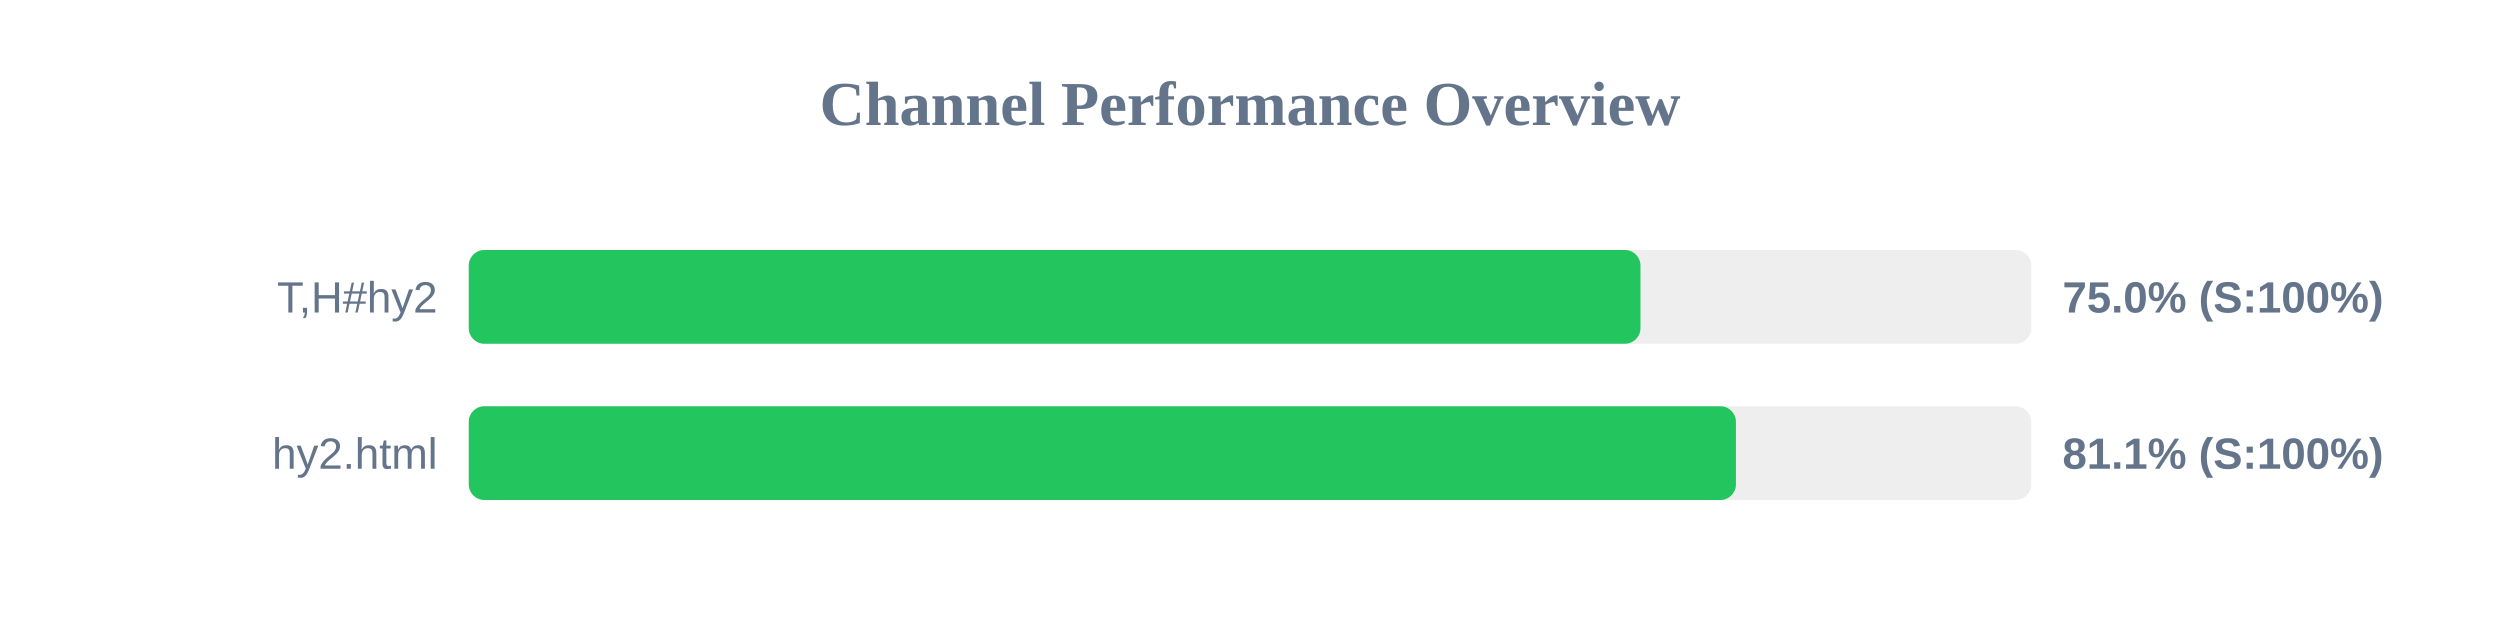
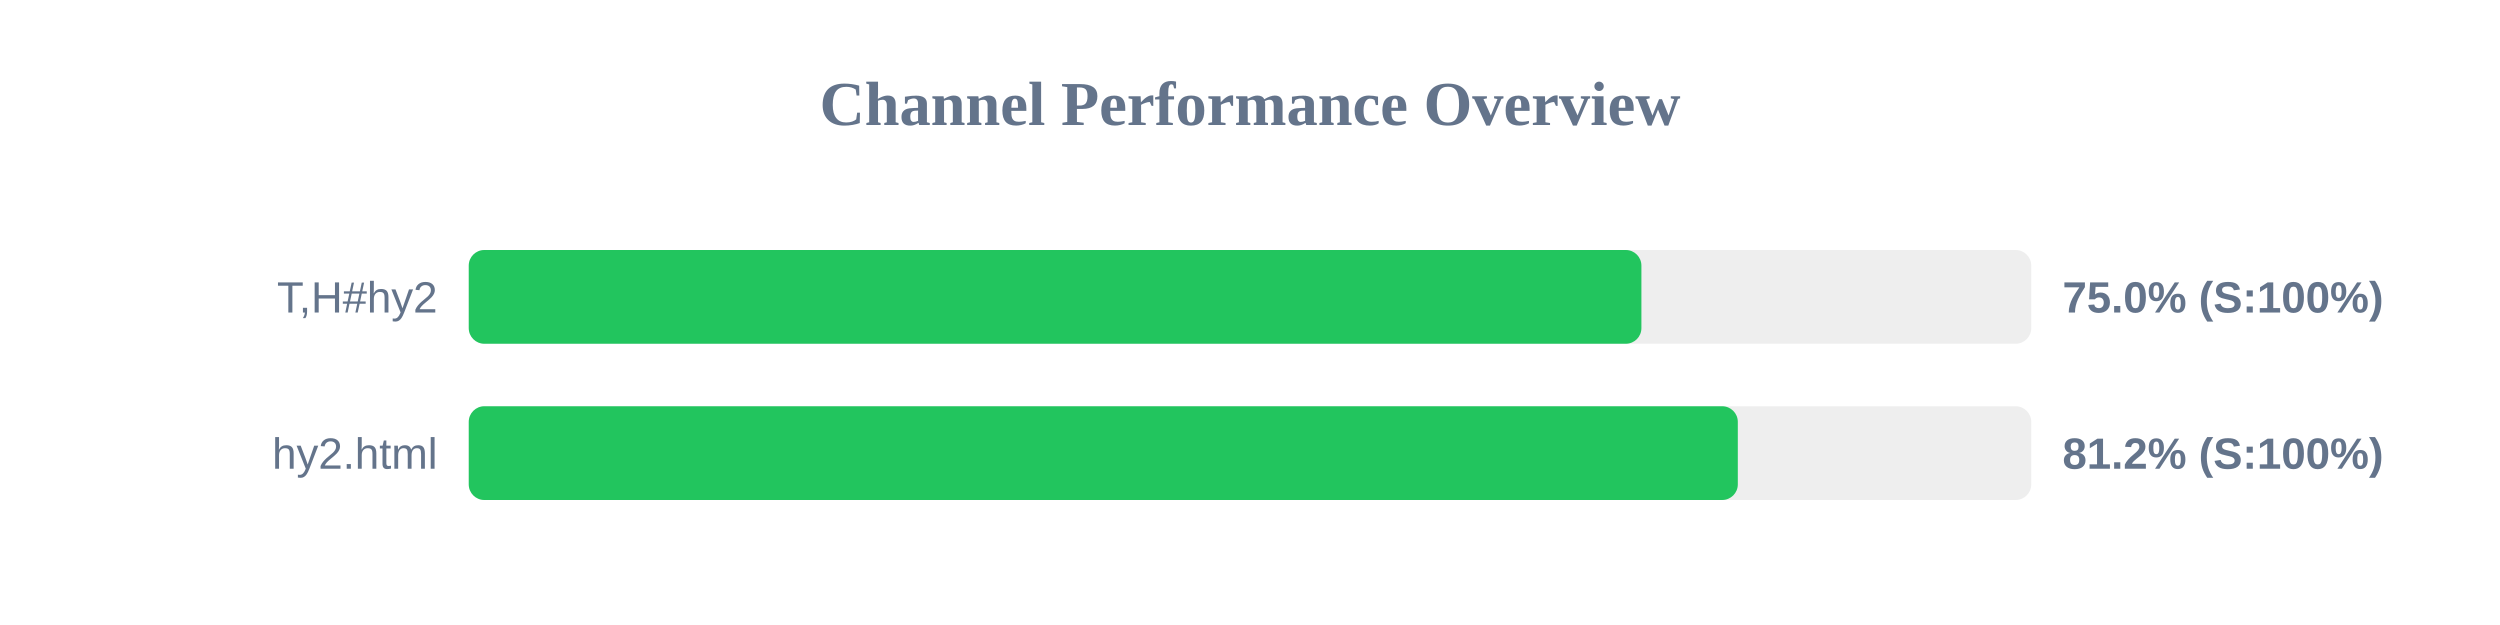
<svg xmlns="http://www.w3.org/2000/svg" width="800" height="200" version="1.1">
  <style>
        .row { font: 14px Arial; fill: #64748b; }
        .score { font: bold 14px Arial; fill: #64748b; }
    </style>
  <text x="400" y="40" text-anchor="middle" font-size="20px" font-weight="bold" fill="#64748b">Channel Performance Overview</text>
  <rect x="150" y="80" width="500" height="30" fill="#eee" rx="5" />
-   <rect x="150" y="80" width="374.95" height="30" fill="#22c55e" rx="5" />
+   <rect x="150" y="80" width="375.25" height="30" fill="#22c55e" rx="5" />
  <text x="140" y="100" text-anchor="end" class="row">T,H#hy2</text>
  <text x="660" y="100" text-anchor="start" class="score">75.0% (S:100%)</text>
  <rect x="150" y="130" width="500" height="30" fill="#eee" rx="5" />
-   <rect x="150" y="130" width="405.5" height="30" fill="#22c55e" rx="5" />
+   <rect x="150" y="130" width="406.1" height="30" fill="#22c55e" rx="5" />
  <text x="140" y="150" text-anchor="end" class="row">hy2.html</text>
-   <text x="660" y="150" text-anchor="start" class="score">81.1% (S:100%)</text>
+   <text x="660" y="150" text-anchor="start" class="score">81.2% (S:100%)</text>
</svg>
